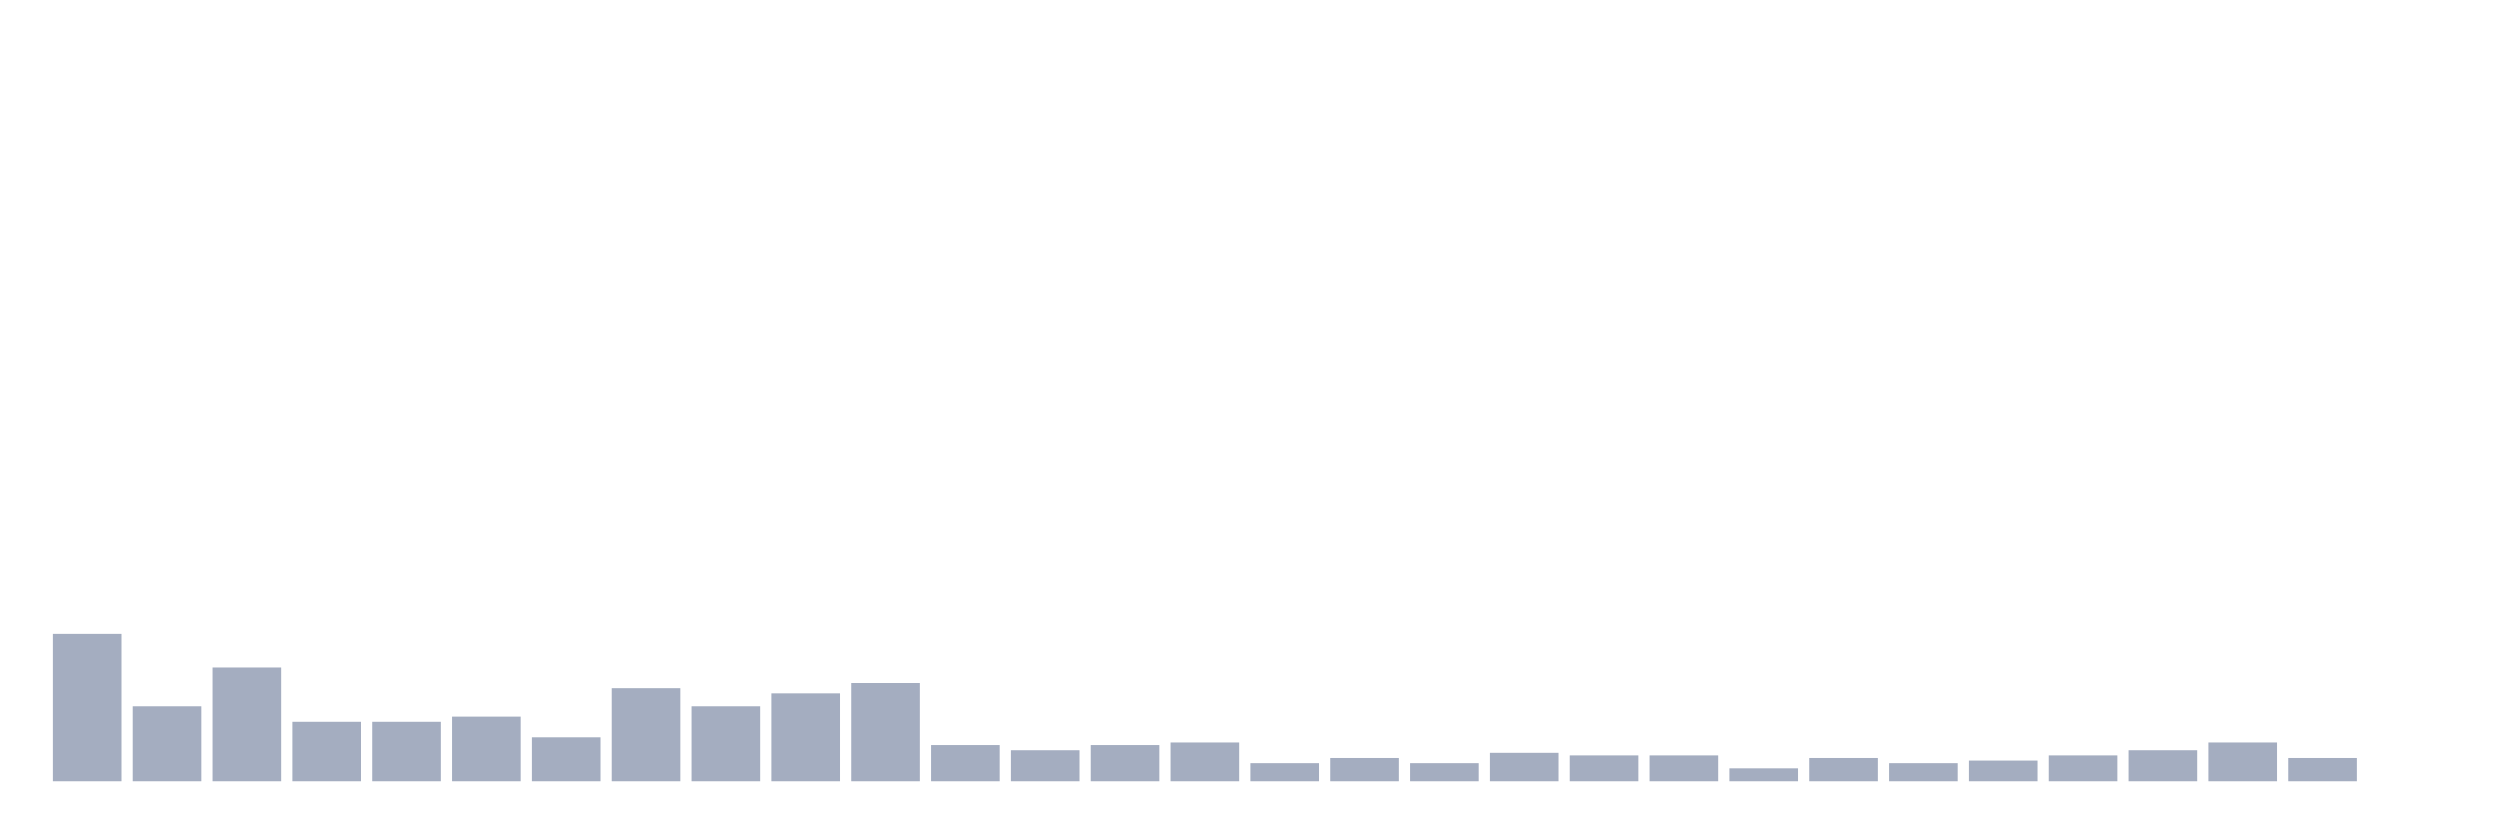
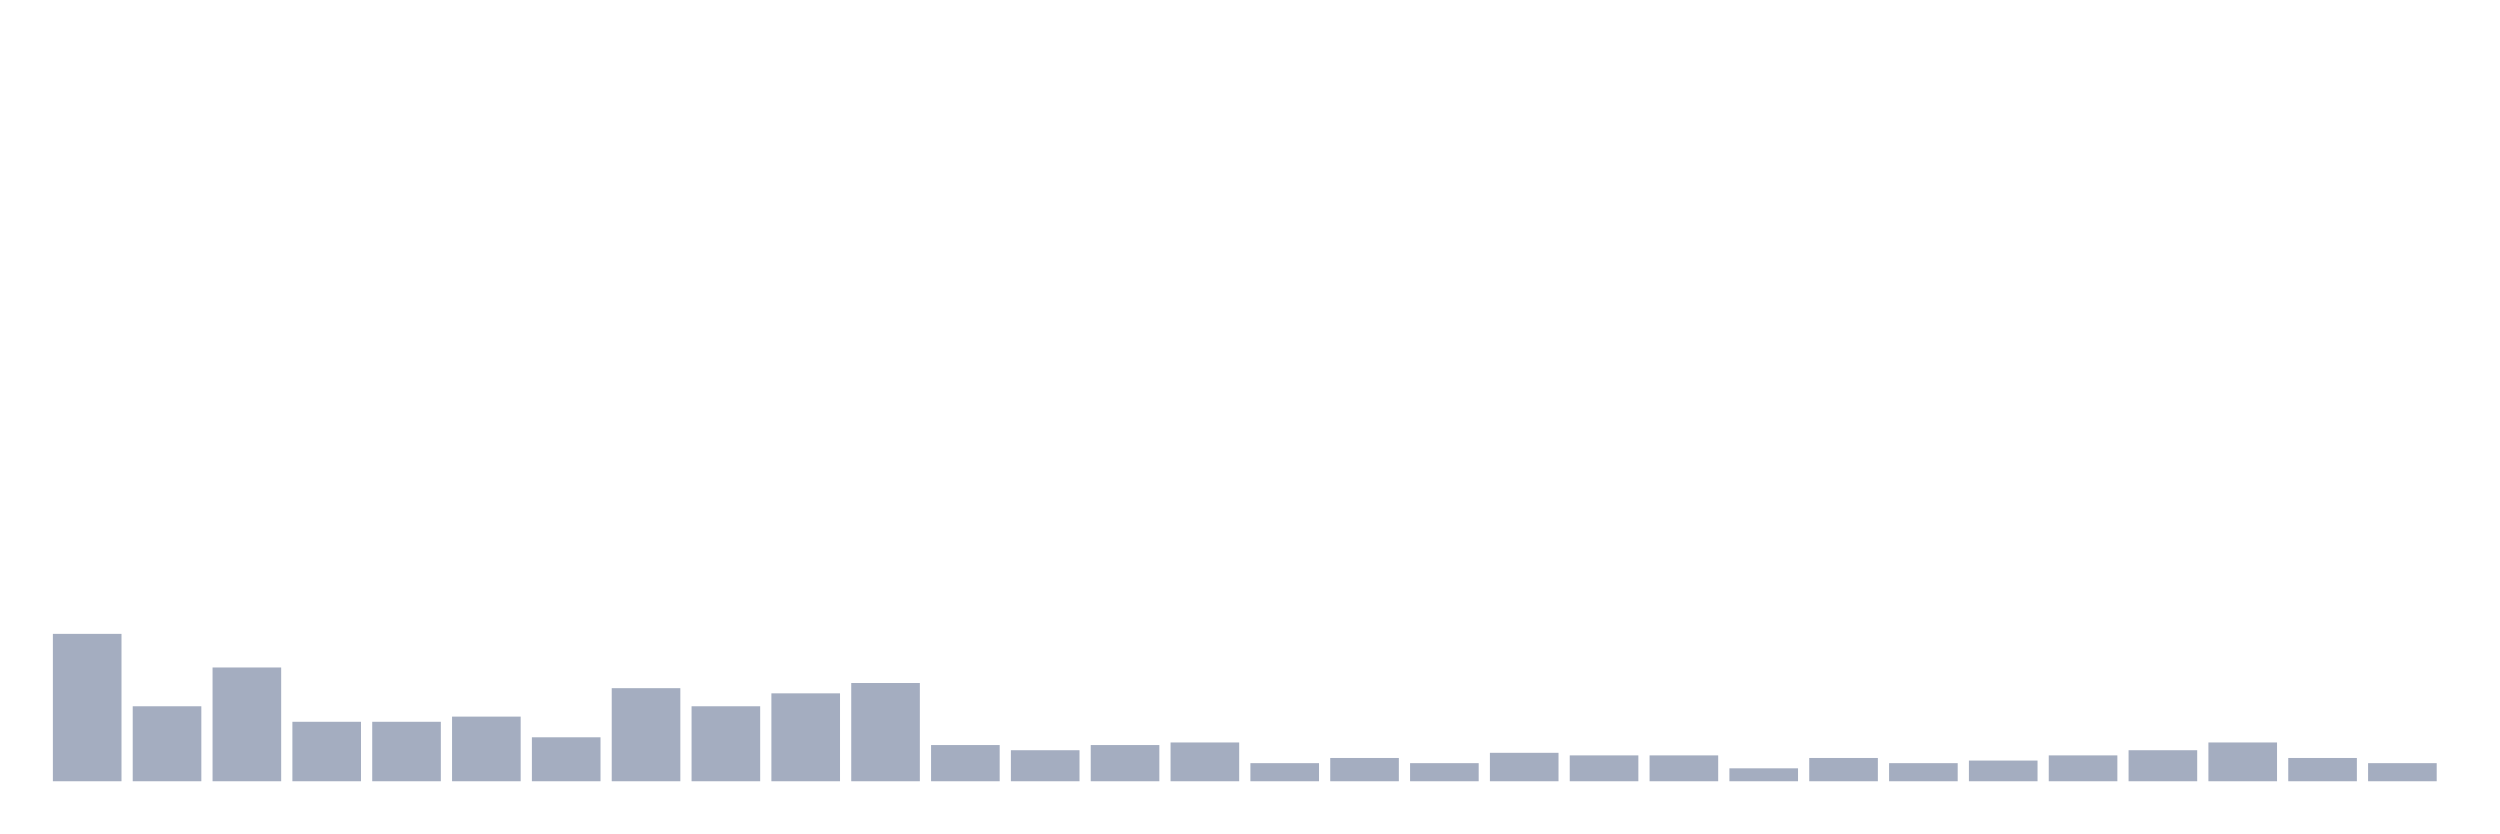
<svg xmlns="http://www.w3.org/2000/svg" viewBox="0 0 480 160">
  <g transform="translate(10,10)">
    <rect class="bar" x="0.153" width="13.175" y="111.702" height="28.298" fill="rgb(164,173,192)" />
    <rect class="bar" x="15.482" width="13.175" y="125.603" height="14.397" fill="rgb(164,173,192)" />
    <rect class="bar" x="30.81" width="13.175" y="118.156" height="21.844" fill="rgb(164,173,192)" />
    <rect class="bar" x="46.138" width="13.175" y="128.582" height="11.418" fill="rgb(164,173,192)" />
    <rect class="bar" x="61.466" width="13.175" y="128.582" height="11.418" fill="rgb(164,173,192)" />
    <rect class="bar" x="76.794" width="13.175" y="127.589" height="12.411" fill="rgb(164,173,192)" />
    <rect class="bar" x="92.123" width="13.175" y="131.56" height="8.44" fill="rgb(164,173,192)" />
    <rect class="bar" x="107.451" width="13.175" y="122.128" height="17.872" fill="rgb(164,173,192)" />
    <rect class="bar" x="122.779" width="13.175" y="125.603" height="14.397" fill="rgb(164,173,192)" />
    <rect class="bar" x="138.107" width="13.175" y="123.121" height="16.879" fill="rgb(164,173,192)" />
    <rect class="bar" x="153.436" width="13.175" y="121.135" height="18.865" fill="rgb(164,173,192)" />
    <rect class="bar" x="168.764" width="13.175" y="133.05" height="6.95" fill="rgb(164,173,192)" />
    <rect class="bar" x="184.092" width="13.175" y="134.043" height="5.957" fill="rgb(164,173,192)" />
    <rect class="bar" x="199.42" width="13.175" y="133.05" height="6.95" fill="rgb(164,173,192)" />
    <rect class="bar" x="214.748" width="13.175" y="132.553" height="7.447" fill="rgb(164,173,192)" />
    <rect class="bar" x="230.077" width="13.175" y="136.525" height="3.475" fill="rgb(164,173,192)" />
    <rect class="bar" x="245.405" width="13.175" y="135.532" height="4.468" fill="rgb(164,173,192)" />
    <rect class="bar" x="260.733" width="13.175" y="136.525" height="3.475" fill="rgb(164,173,192)" />
    <rect class="bar" x="276.061" width="13.175" y="134.539" height="5.461" fill="rgb(164,173,192)" />
    <rect class="bar" x="291.39" width="13.175" y="135.035" height="4.965" fill="rgb(164,173,192)" />
    <rect class="bar" x="306.718" width="13.175" y="135.035" height="4.965" fill="rgb(164,173,192)" />
    <rect class="bar" x="322.046" width="13.175" y="137.518" height="2.482" fill="rgb(164,173,192)" />
    <rect class="bar" x="337.374" width="13.175" y="135.532" height="4.468" fill="rgb(164,173,192)" />
    <rect class="bar" x="352.702" width="13.175" y="136.525" height="3.475" fill="rgb(164,173,192)" />
    <rect class="bar" x="368.031" width="13.175" y="136.028" height="3.972" fill="rgb(164,173,192)" />
    <rect class="bar" x="383.359" width="13.175" y="135.035" height="4.965" fill="rgb(164,173,192)" />
    <rect class="bar" x="398.687" width="13.175" y="134.043" height="5.957" fill="rgb(164,173,192)" />
    <rect class="bar" x="414.015" width="13.175" y="132.553" height="7.447" fill="rgb(164,173,192)" />
    <rect class="bar" x="429.344" width="13.175" y="135.532" height="4.468" fill="rgb(164,173,192)" />
-     <rect class="bar" x="444.672" width="13.175" y="140" height="0" fill="rgb(164,173,192)" />
+     <rect class="bar" x="444.672" width="13.175" y="136.525" height="3.475" fill="rgb(164,173,192)" />
  </g>
</svg>
